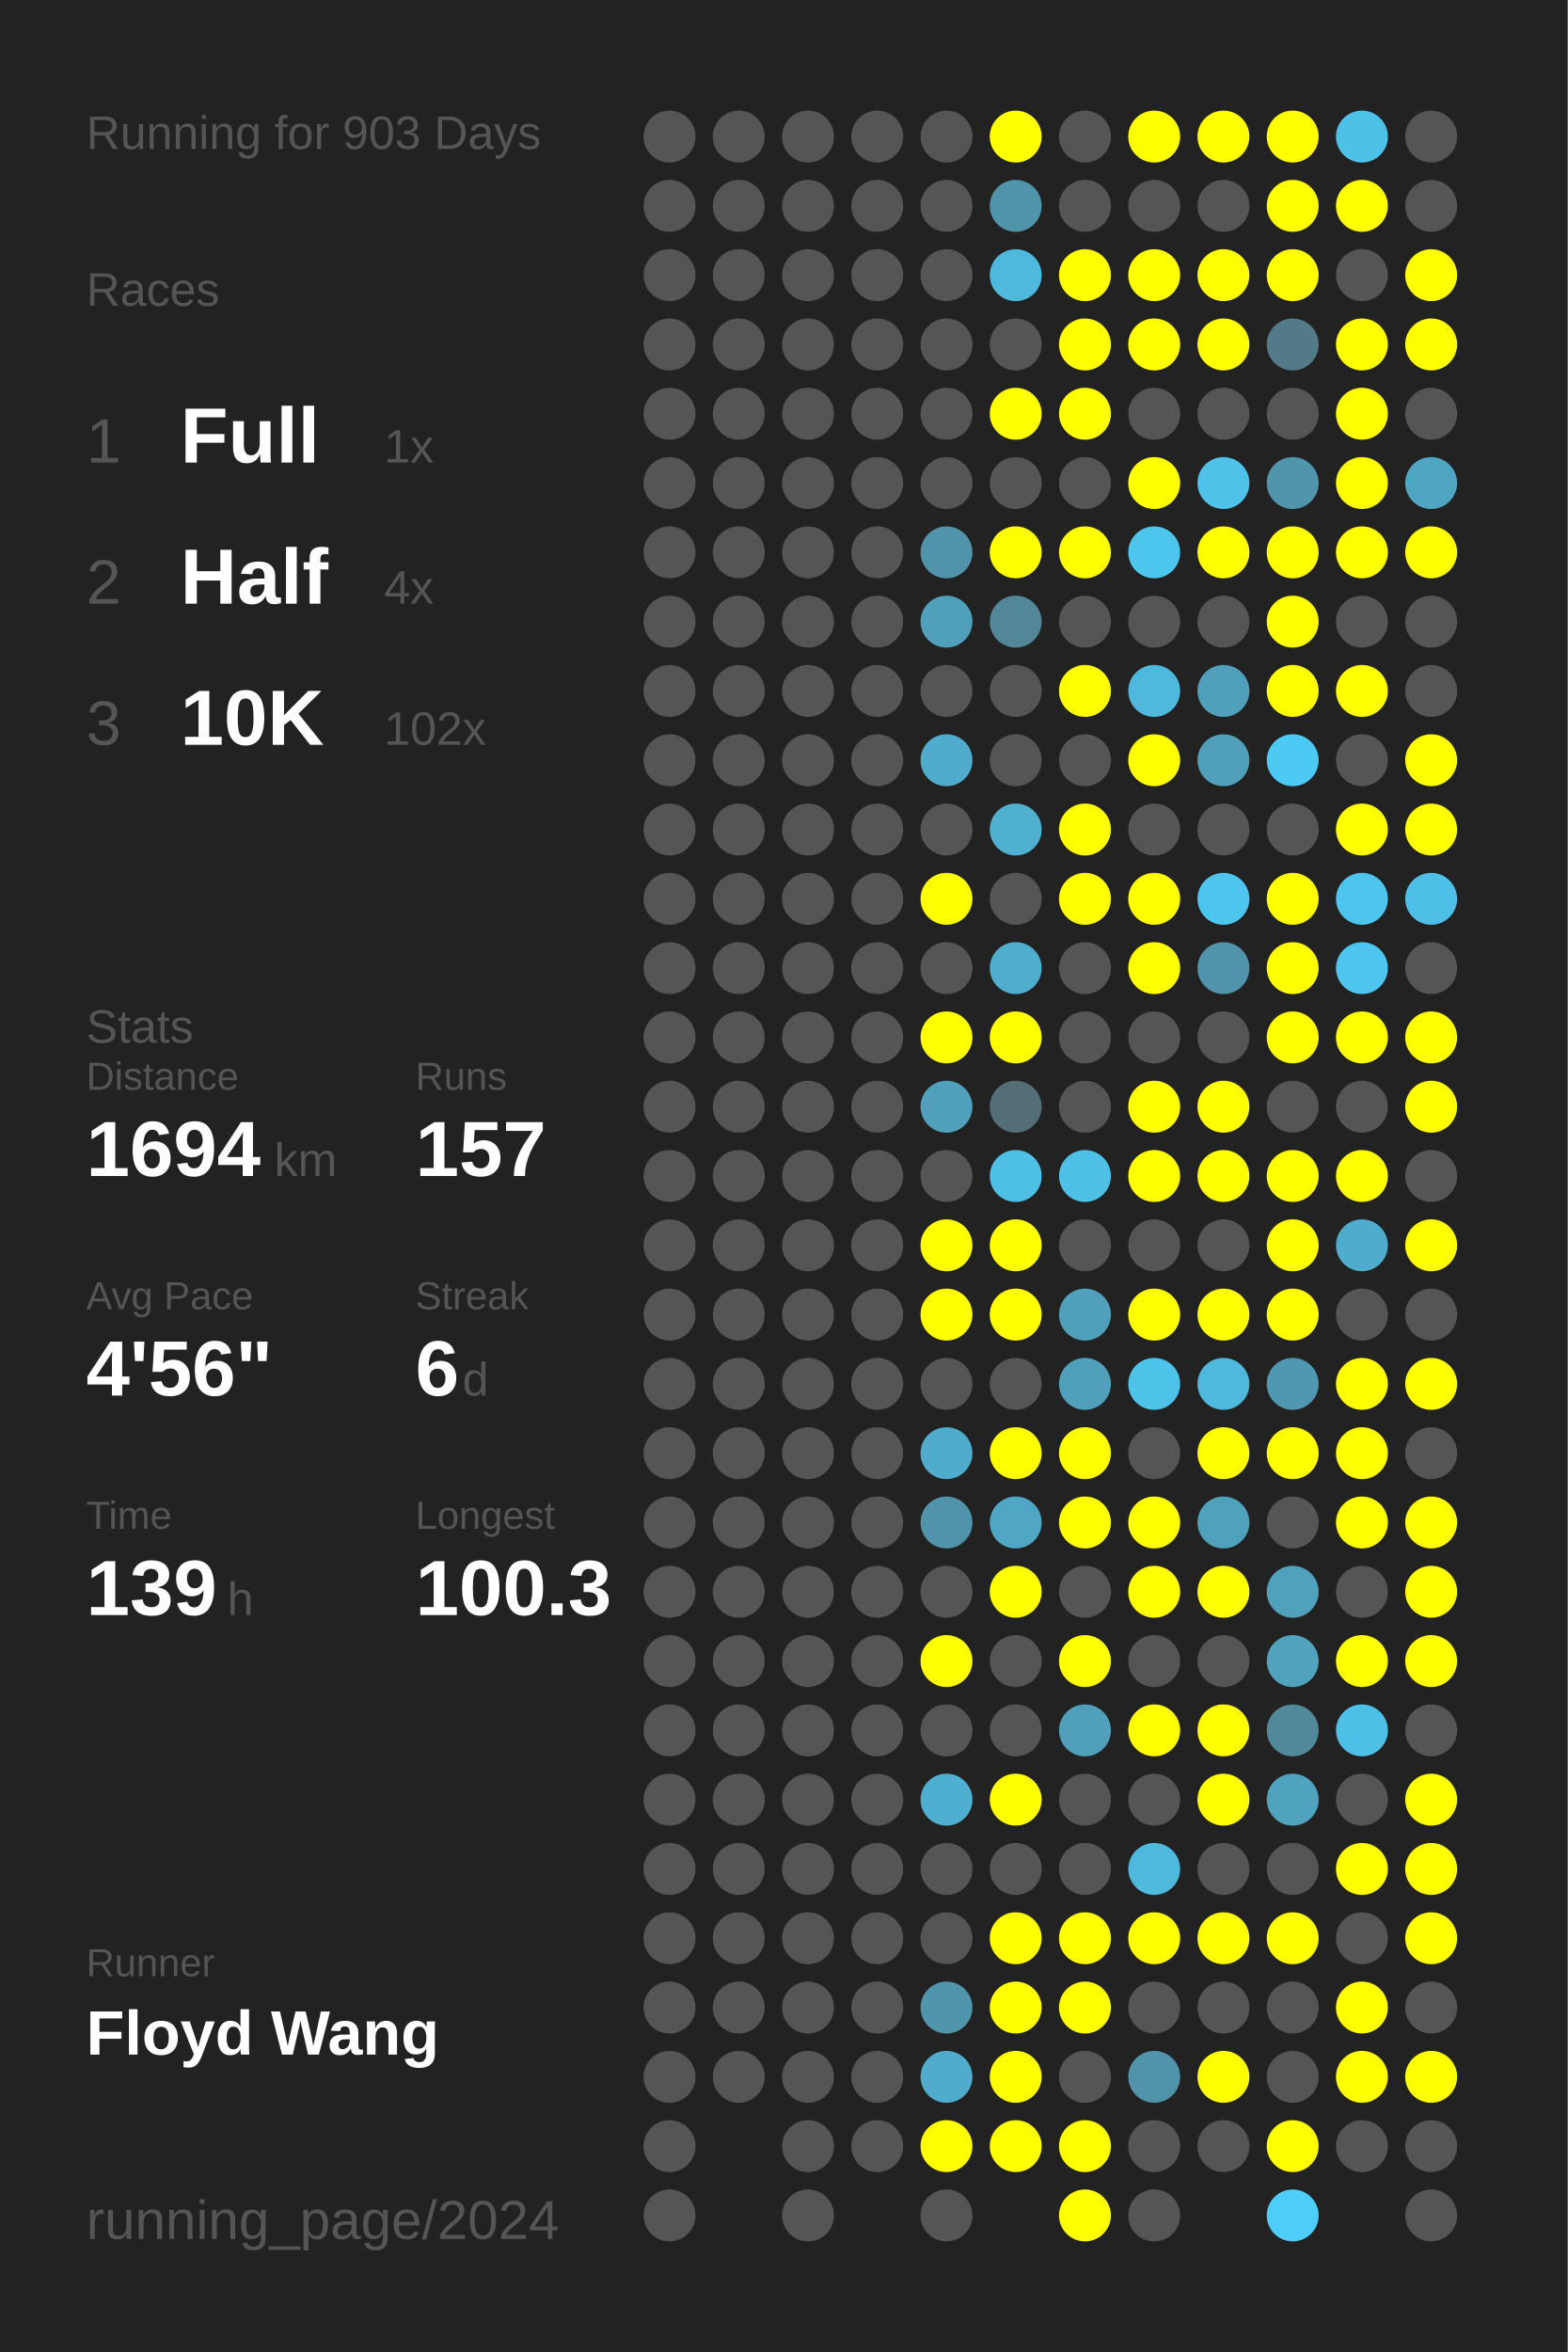
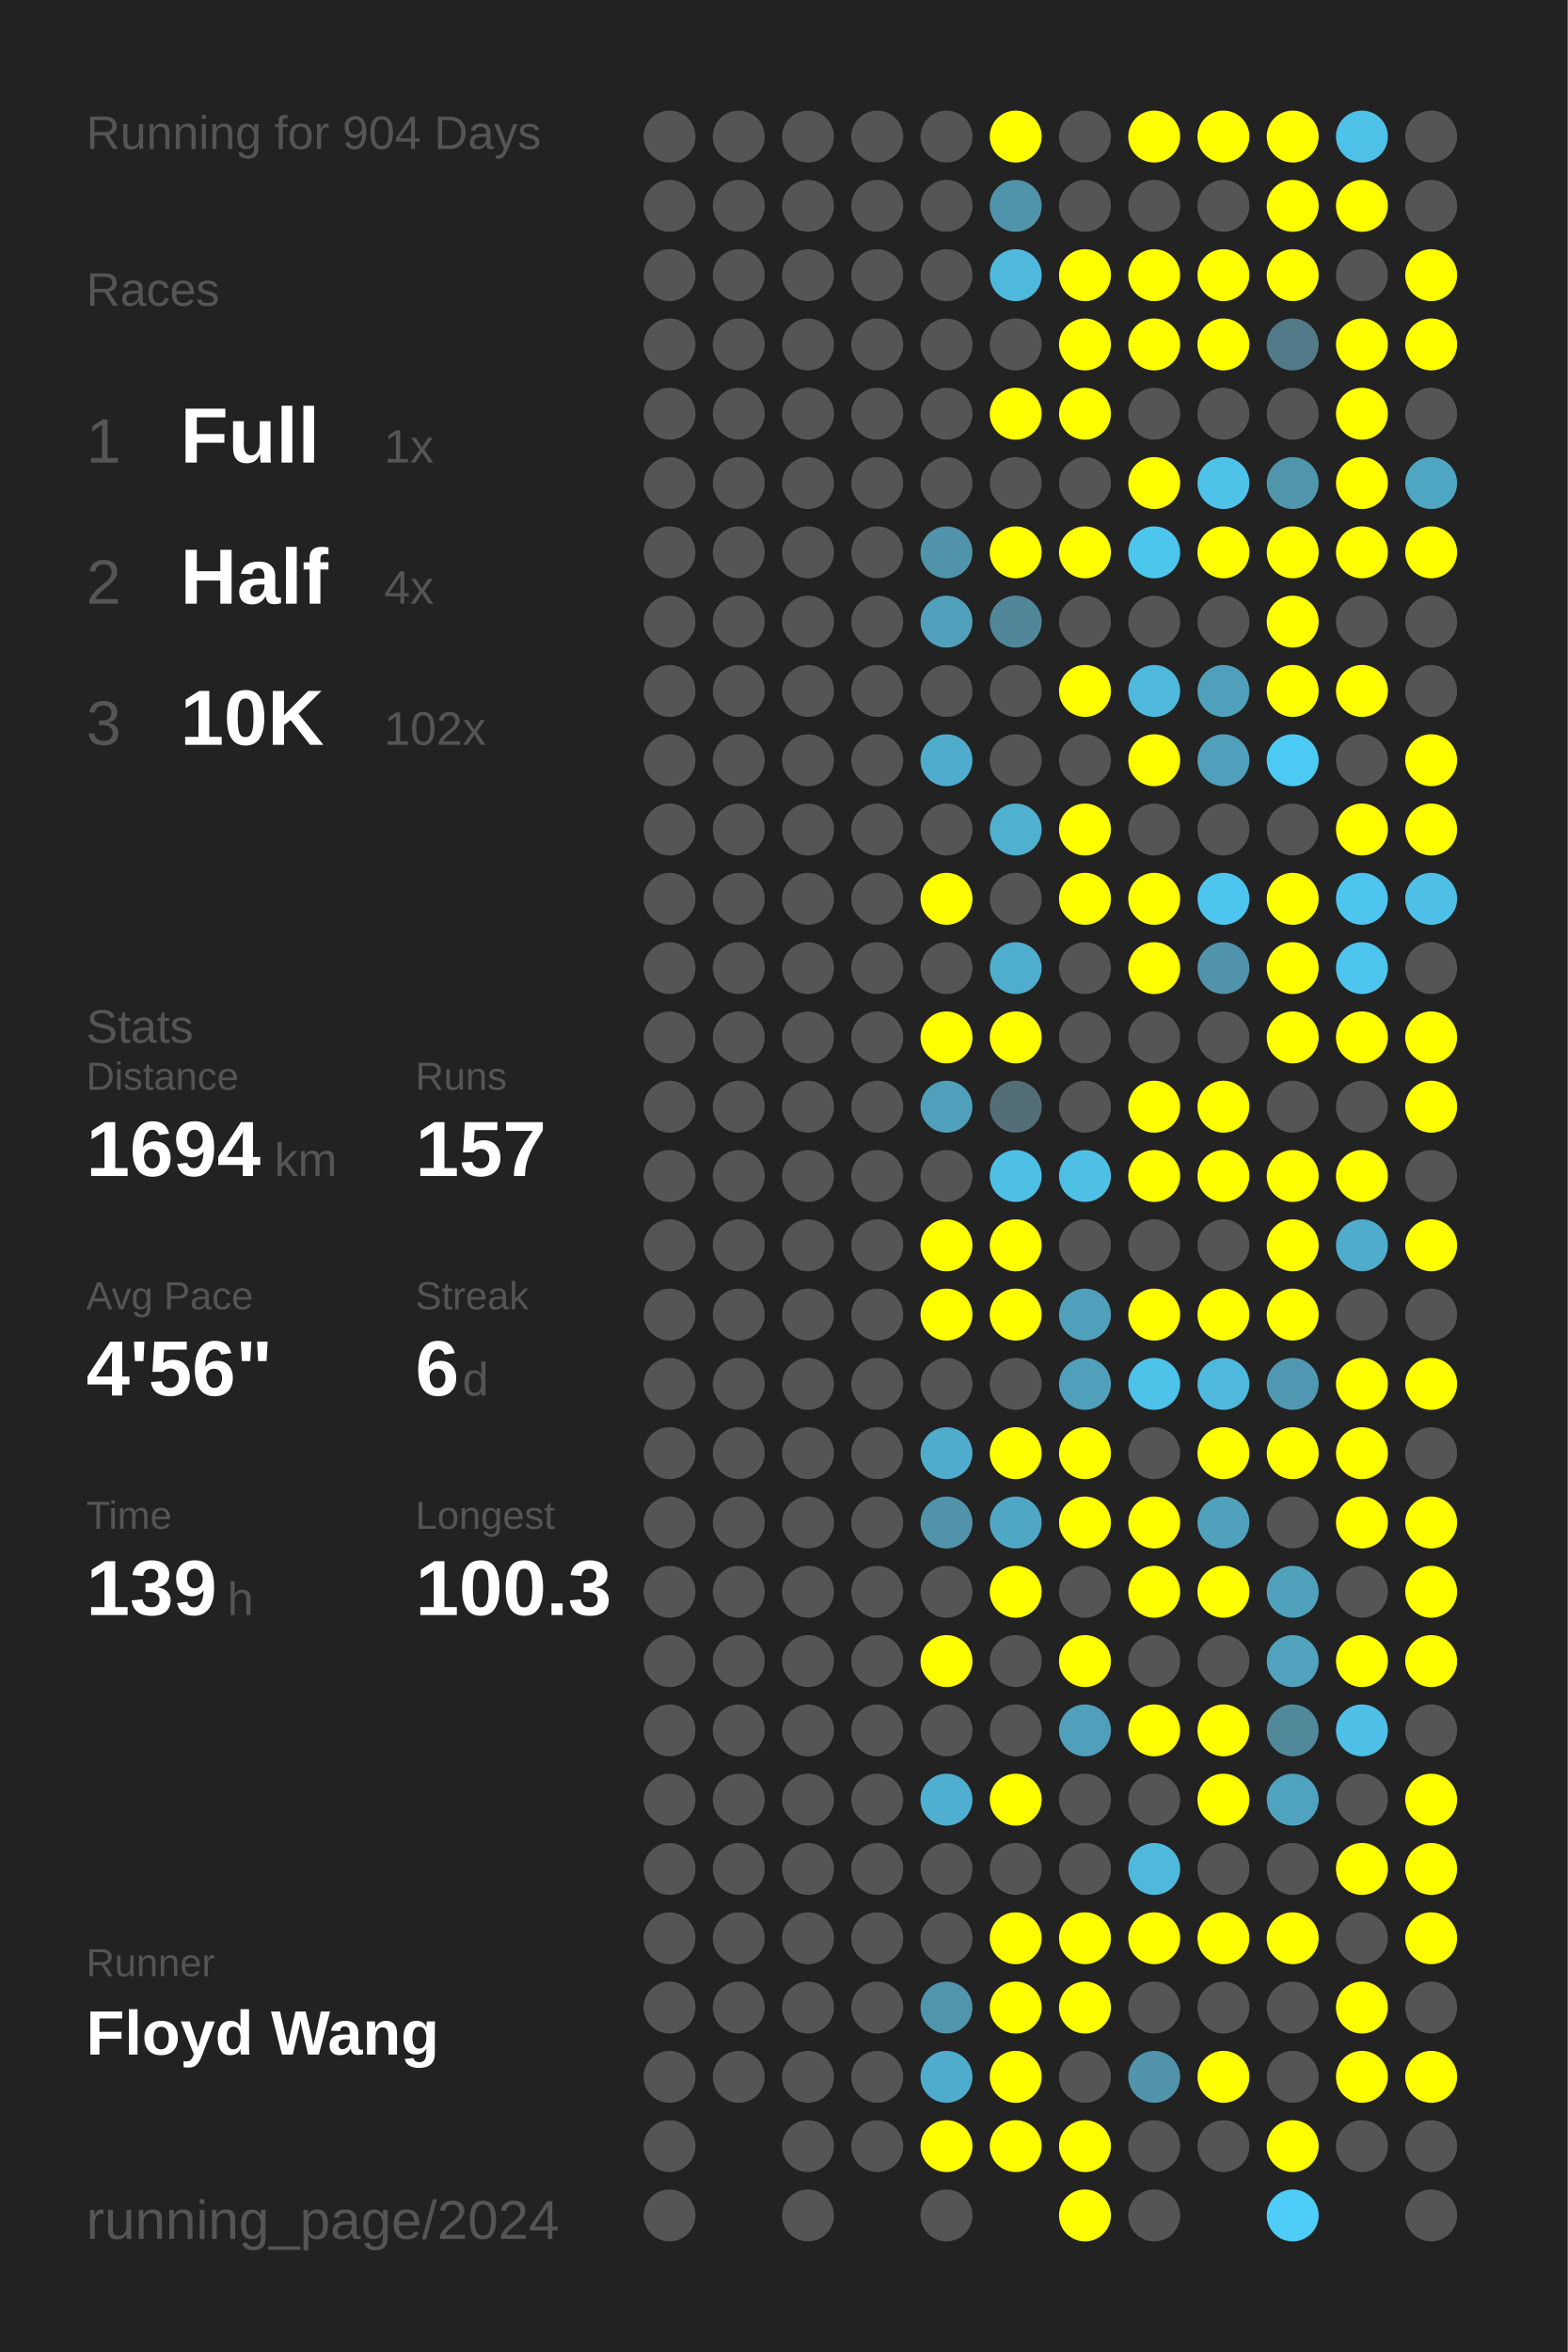
<svg xmlns="http://www.w3.org/2000/svg" baseProfile="full" height="300mm" version="1.1" viewBox="0,0,200,300" width="200mm">
  <defs />
  <rect fill="#222222" height="300" width="200" x="0" y="0" />
-   <text fill="#555555" style="font-size:6px; font-family:Arial;" x="11" y="19">Running for 903 Days</text>
+   <text fill="#555555" style="font-size:6px; font-family:Arial;" x="11" y="19">Running for 904 Days</text>
  <text fill="#555555" style="font-size:6px; font-family:Arial;" x="11" y="39">Races</text>
  <text fill="#555555" style="font-size:8px; font-family:Arial;" x="11" y="59">1</text>
  <text fill="#FFFFFF" style="font-size:10px; font-family:Arial; font-weight:bold;" x="23" y="59">Full</text>
  <text fill="#555555" style="font-size:6px; font-family:Arial;" x="49" y="59">1x</text>
  <text fill="#555555" style="font-size:8px; font-family:Arial;" x="11" y="77">2</text>
  <text fill="#FFFFFF" style="font-size:10px; font-family:Arial; font-weight:bold;" x="23" y="77">Half</text>
  <text fill="#555555" style="font-size:6px; font-family:Arial;" x="49" y="77">4x</text>
  <text fill="#555555" style="font-size:8px; font-family:Arial;" x="11" y="95">3</text>
  <text fill="#FFFFFF" style="font-size:10px; font-family:Arial; font-weight:bold;" x="23" y="95">10K</text>
  <text fill="#555555" style="font-size:6px; font-family:Arial;" x="49" y="95">102x</text>
  <text fill="#555555" style="font-size:6px; font-family:Arial;" x="11" y="133">Stats</text>
  <text fill="#555555" style="font-size:5px; font-family:Arial;" x="11" y="139">Distance</text>
  <text fill="#FFFFFF" style="font-size:10px; font-family:Arial; font-weight:bold;" x="11" y="150">1694</text>
  <text fill="#555555" style="font-size:6px; font-family:Arial;" x="35" y="150">km</text>
  <text fill="#555555" style="font-size:5px; font-family:Arial;" x="53" y="139">Runs</text>
  <text fill="#FFFFFF" style="font-size:10px; font-family:Arial; font-weight:bold;" x="53" y="150">157</text>
  <text fill="#555555" style="font-size:5px; font-family:Arial;" x="11" y="167">Avg Pace</text>
  <text fill="#FFFFFF" style="font-size:10px; font-family:Arial; font-weight:bold;" x="11" y="178">4'56"</text>
  <text fill="#555555" style="font-size:5px; font-family:Arial;" x="53" y="167">Streak</text>
  <text fill="#FFFFFF" style="font-size:10px; font-family:Arial; font-weight:bold;" x="53" y="178">6</text>
  <text fill="#555555" style="font-size:6px; font-family:Arial;" x="59" y="178">d</text>
  <text fill="#555555" style="font-size:5px; font-family:Arial;" x="11" y="195">Time</text>
  <text fill="#FFFFFF" style="font-size:10px; font-family:Arial; font-weight:bold;" x="11" y="206">139</text>
  <text fill="#555555" style="font-size:6px; font-family:Arial;" x="29" y="206">h</text>
  <text fill="#555555" style="font-size:5px; font-family:Arial;" x="53" y="195">Longest</text>
  <text fill="#FFFFFF" style="font-size:10px; font-family:Arial; font-weight:bold;" x="53" y="206">100.3</text>
  <text fill="#555555" style="font-size:5px; font-family:Arial;" x="11" y="252.065">Runner</text>
  <text fill="#FFFFFF" style="font-size:8px; font-family:Arial; font-weight:bold;" x="11" y="262.065">Floyd Wang</text>
  <text fill="#555555" style="font-size:7px; font-family:Arial;" x="11" y="285.581">running_page/2024</text>
  <circle cx="85.417" cy="17.419" fill="#555555" r="3.312" />
  <circle cx="85.417" cy="26.258" fill="#555555" r="3.312" />
  <circle cx="85.417" cy="35.097" fill="#555555" r="3.312" />
  <circle cx="85.417" cy="43.935" fill="#555555" r="3.312" />
  <circle cx="85.417" cy="52.774" fill="#555555" r="3.312" />
  <circle cx="85.417" cy="61.613" fill="#555555" r="3.312" />
  <circle cx="85.417" cy="70.452" fill="#555555" r="3.312" />
  <circle cx="85.417" cy="79.29" fill="#555555" r="3.312" />
  <circle cx="85.417" cy="88.129" fill="#555555" r="3.312" />
  <circle cx="85.417" cy="96.968" fill="#555555" r="3.312" />
  <circle cx="85.417" cy="105.806" fill="#555555" r="3.312" />
  <circle cx="85.417" cy="114.645" fill="#555555" r="3.312" />
  <circle cx="85.417" cy="123.484" fill="#555555" r="3.312" />
  <circle cx="85.417" cy="132.323" fill="#555555" r="3.312" />
  <circle cx="85.417" cy="141.161" fill="#555555" r="3.312" />
  <circle cx="85.417" cy="150" fill="#555555" r="3.312" />
  <circle cx="85.417" cy="158.839" fill="#555555" r="3.312" />
  <circle cx="85.417" cy="167.677" fill="#555555" r="3.312" />
  <circle cx="85.417" cy="176.516" fill="#555555" r="3.312" />
  <circle cx="85.417" cy="185.355" fill="#555555" r="3.312" />
  <circle cx="85.417" cy="194.194" fill="#555555" r="3.312" />
  <circle cx="85.417" cy="203.032" fill="#555555" r="3.312" />
  <circle cx="85.417" cy="211.871" fill="#555555" r="3.312" />
  <circle cx="85.417" cy="220.71" fill="#555555" r="3.312" />
  <circle cx="85.417" cy="229.548" fill="#555555" r="3.312" />
  <circle cx="85.417" cy="238.387" fill="#555555" r="3.312" />
  <circle cx="85.417" cy="247.226" fill="#555555" r="3.312" />
  <circle cx="85.417" cy="256.065" fill="#555555" r="3.312" />
  <circle cx="85.417" cy="264.903" fill="#555555" r="3.312" />
  <circle cx="85.417" cy="273.742" fill="#555555" r="3.312" />
  <circle cx="85.417" cy="282.581" fill="#555555" r="3.312" />
  <circle cx="94.25" cy="17.419" fill="#555555" r="3.312" />
  <circle cx="94.25" cy="26.258" fill="#555555" r="3.312" />
  <circle cx="94.25" cy="35.097" fill="#555555" r="3.312" />
  <circle cx="94.25" cy="43.935" fill="#555555" r="3.312" />
  <circle cx="94.25" cy="52.774" fill="#555555" r="3.312" />
  <circle cx="94.25" cy="61.613" fill="#555555" r="3.312" />
  <circle cx="94.25" cy="70.452" fill="#555555" r="3.312" />
  <circle cx="94.25" cy="79.29" fill="#555555" r="3.312" />
  <circle cx="94.25" cy="88.129" fill="#555555" r="3.312" />
  <circle cx="94.25" cy="96.968" fill="#555555" r="3.312" />
  <circle cx="94.25" cy="105.806" fill="#555555" r="3.312" />
  <circle cx="94.25" cy="114.645" fill="#555555" r="3.312" />
  <circle cx="94.25" cy="123.484" fill="#555555" r="3.312" />
  <circle cx="94.25" cy="132.323" fill="#555555" r="3.312" />
  <circle cx="94.25" cy="141.161" fill="#555555" r="3.312" />
  <circle cx="94.25" cy="150" fill="#555555" r="3.312" />
  <circle cx="94.25" cy="158.839" fill="#555555" r="3.312" />
  <circle cx="94.25" cy="167.677" fill="#555555" r="3.312" />
  <circle cx="94.25" cy="176.516" fill="#555555" r="3.312" />
  <circle cx="94.25" cy="185.355" fill="#555555" r="3.312" />
  <circle cx="94.25" cy="194.194" fill="#555555" r="3.312" />
  <circle cx="94.25" cy="203.032" fill="#555555" r="3.312" />
  <circle cx="94.25" cy="211.871" fill="#555555" r="3.312" />
  <circle cx="94.25" cy="220.71" fill="#555555" r="3.312" />
  <circle cx="94.25" cy="229.548" fill="#555555" r="3.312" />
  <circle cx="94.25" cy="238.387" fill="#555555" r="3.312" />
  <circle cx="94.25" cy="247.226" fill="#555555" r="3.312" />
  <circle cx="94.25" cy="256.065" fill="#555555" r="3.312" />
  <circle cx="94.25" cy="264.903" fill="#555555" r="3.312" />
  <circle cx="103.083" cy="17.419" fill="#555555" r="3.312" />
  <circle cx="103.083" cy="26.258" fill="#555555" r="3.312" />
  <circle cx="103.083" cy="35.097" fill="#555555" r="3.312" />
  <circle cx="103.083" cy="43.935" fill="#555555" r="3.312" />
  <circle cx="103.083" cy="52.774" fill="#555555" r="3.312" />
  <circle cx="103.083" cy="61.613" fill="#555555" r="3.312" />
  <circle cx="103.083" cy="70.452" fill="#555555" r="3.312" />
  <circle cx="103.083" cy="79.29" fill="#555555" r="3.312" />
  <circle cx="103.083" cy="88.129" fill="#555555" r="3.312" />
  <circle cx="103.083" cy="96.968" fill="#555555" r="3.312" />
  <circle cx="103.083" cy="105.806" fill="#555555" r="3.312" />
  <circle cx="103.083" cy="114.645" fill="#555555" r="3.312" />
  <circle cx="103.083" cy="123.484" fill="#555555" r="3.312" />
  <circle cx="103.083" cy="132.323" fill="#555555" r="3.312" />
  <circle cx="103.083" cy="141.161" fill="#555555" r="3.312" />
  <circle cx="103.083" cy="150" fill="#555555" r="3.312" />
  <circle cx="103.083" cy="158.839" fill="#555555" r="3.312" />
  <circle cx="103.083" cy="167.677" fill="#555555" r="3.312" />
  <circle cx="103.083" cy="176.516" fill="#555555" r="3.312" />
  <circle cx="103.083" cy="185.355" fill="#555555" r="3.312" />
  <circle cx="103.083" cy="194.194" fill="#555555" r="3.312" />
  <circle cx="103.083" cy="203.032" fill="#555555" r="3.312" />
  <circle cx="103.083" cy="211.871" fill="#555555" r="3.312" />
  <circle cx="103.083" cy="220.71" fill="#555555" r="3.312" />
  <circle cx="103.083" cy="229.548" fill="#555555" r="3.312" />
  <circle cx="103.083" cy="238.387" fill="#555555" r="3.312" />
  <circle cx="103.083" cy="247.226" fill="#555555" r="3.312" />
  <circle cx="103.083" cy="256.065" fill="#555555" r="3.312" />
  <circle cx="103.083" cy="264.903" fill="#555555" r="3.312" />
  <circle cx="103.083" cy="273.742" fill="#555555" r="3.312" />
  <circle cx="103.083" cy="282.581" fill="#555555" r="3.312" />
  <circle cx="111.917" cy="17.419" fill="#555555" r="3.312" />
  <circle cx="111.917" cy="26.258" fill="#555555" r="3.312" />
  <circle cx="111.917" cy="35.097" fill="#555555" r="3.312" />
  <circle cx="111.917" cy="43.935" fill="#555555" r="3.312" />
  <circle cx="111.917" cy="52.774" fill="#555555" r="3.312" />
  <circle cx="111.917" cy="61.613" fill="#555555" r="3.312" />
  <circle cx="111.917" cy="70.452" fill="#555555" r="3.312" />
  <circle cx="111.917" cy="79.29" fill="#555555" r="3.312" />
  <circle cx="111.917" cy="88.129" fill="#555555" r="3.312" />
  <circle cx="111.917" cy="96.968" fill="#555555" r="3.312" />
  <circle cx="111.917" cy="105.806" fill="#555555" r="3.312" />
  <circle cx="111.917" cy="114.645" fill="#555555" r="3.312" />
  <circle cx="111.917" cy="123.484" fill="#555555" r="3.312" />
  <circle cx="111.917" cy="132.323" fill="#555555" r="3.312" />
  <circle cx="111.917" cy="141.161" fill="#555555" r="3.312" />
  <circle cx="111.917" cy="150" fill="#555555" r="3.312" />
  <circle cx="111.917" cy="158.839" fill="#555555" r="3.312" />
  <circle cx="111.917" cy="167.677" fill="#555555" r="3.312" />
  <circle cx="111.917" cy="176.516" fill="#555555" r="3.312" />
  <circle cx="111.917" cy="185.355" fill="#555555" r="3.312" />
  <circle cx="111.917" cy="194.194" fill="#555555" r="3.312" />
  <circle cx="111.917" cy="203.032" fill="#555555" r="3.312" />
  <circle cx="111.917" cy="211.871" fill="#555555" r="3.312" />
  <circle cx="111.917" cy="220.71" fill="#555555" r="3.312" />
  <circle cx="111.917" cy="229.548" fill="#555555" r="3.312" />
  <circle cx="111.917" cy="238.387" fill="#555555" r="3.312" />
  <circle cx="111.917" cy="247.226" fill="#555555" r="3.312" />
  <circle cx="111.917" cy="256.065" fill="#555555" r="3.312" />
  <circle cx="111.917" cy="264.903" fill="#555555" r="3.312" />
  <circle cx="111.917" cy="273.742" fill="#555555" r="3.312" />
  <circle cx="120.75" cy="17.419" fill="#555555" r="3.312" />
  <circle cx="120.75" cy="26.258" fill="#555555" r="3.312" />
  <circle cx="120.75" cy="35.097" fill="#555555" r="3.312" />
  <circle cx="120.75" cy="43.935" fill="#555555" r="3.312" />
  <circle cx="120.75" cy="52.774" fill="#555555" r="3.312" />
  <circle cx="120.75" cy="61.613" fill="#555555" r="3.312" />
  <circle cx="120.75" cy="70.452" fill="#5093aa" r="3.312" />
  <circle cx="120.75" cy="79.29" fill="#50a0bc" r="3.312" />
  <circle cx="120.75" cy="88.129" fill="#555555" r="3.312" />
  <circle cx="120.75" cy="96.968" fill="#4faccc" r="3.312" />
  <circle cx="120.75" cy="105.806" fill="#555555" r="3.312" />
  <circle cx="120.75" cy="114.645" fill="#FFFF00" r="3.312" />
  <circle cx="120.75" cy="123.484" fill="#555555" r="3.312" />
  <circle cx="120.75" cy="132.323" fill="#FFFF00" r="3.312" />
  <circle cx="120.75" cy="141.161" fill="#50a0bb" r="3.312" />
  <circle cx="120.75" cy="150" fill="#555555" r="3.312" />
  <circle cx="120.75" cy="158.839" fill="#FFFF00" r="3.312" />
  <circle cx="120.75" cy="167.677" fill="#FFFF00" r="3.312" />
  <circle cx="120.75" cy="176.516" fill="#555555" r="3.312" />
  <circle cx="120.75" cy="185.355" fill="#4faccc" r="3.312" />
  <circle cx="120.75" cy="194.194" fill="#5093aa" r="3.312" />
  <circle cx="120.75" cy="203.032" fill="#555555" r="3.312" />
  <circle cx="120.75" cy="211.871" fill="#FFFF00" r="3.312" />
  <circle cx="120.75" cy="220.71" fill="#555555" r="3.312" />
  <circle cx="120.75" cy="229.548" fill="#4fafd0" r="3.312" />
  <circle cx="120.75" cy="238.387" fill="#555555" r="3.312" />
  <circle cx="120.75" cy="247.226" fill="#555555" r="3.312" />
  <circle cx="120.75" cy="256.065" fill="#5095ac" r="3.312" />
  <circle cx="120.75" cy="264.903" fill="#4faccc" r="3.312" />
  <circle cx="120.75" cy="273.742" fill="#FFFF00" r="3.312" />
  <circle cx="120.75" cy="282.581" fill="#555555" r="3.312" />
  <circle cx="129.583" cy="17.419" fill="#FFFF00" r="3.312" />
  <circle cx="129.583" cy="26.258" fill="#5094ab" r="3.312" />
  <circle cx="129.583" cy="35.097" fill="#4eb9dd" r="3.312" />
  <circle cx="129.583" cy="43.935" fill="#555555" r="3.312" />
  <circle cx="129.583" cy="52.774" fill="#FFFF00" r="3.312" />
  <circle cx="129.583" cy="61.613" fill="#555555" r="3.312" />
  <circle cx="129.583" cy="70.452" fill="#FFFF00" r="3.312" />
  <circle cx="129.583" cy="79.29" fill="#518799" r="3.312" />
  <circle cx="129.583" cy="88.129" fill="#555555" r="3.312" />
  <circle cx="129.583" cy="96.968" fill="#555555" r="3.312" />
  <circle cx="129.583" cy="105.806" fill="#4fb0d0" r="3.312" />
  <circle cx="129.583" cy="114.645" fill="#555555" r="3.312" />
  <circle cx="129.583" cy="123.484" fill="#4fadcd" r="3.312" />
  <circle cx="129.583" cy="132.323" fill="#FFFF00" r="3.312" />
  <circle cx="129.583" cy="141.161" fill="#536e77" r="3.312" />
  <circle cx="129.583" cy="150" fill="#4ebfe5" r="3.312" />
  <circle cx="129.583" cy="158.839" fill="#FFFF00" r="3.312" />
  <circle cx="129.583" cy="167.677" fill="#FFFF00" r="3.312" />
  <circle cx="129.583" cy="176.516" fill="#555555" r="3.312" />
  <circle cx="129.583" cy="185.355" fill="#FFFF00" r="3.312" />
  <circle cx="129.583" cy="194.194" fill="#4fa7c5" r="3.312" />
  <circle cx="129.583" cy="203.032" fill="#FFFF00" r="3.312" />
  <circle cx="129.583" cy="211.871" fill="#555555" r="3.312" />
  <circle cx="129.583" cy="220.71" fill="#555555" r="3.312" />
  <circle cx="129.583" cy="229.548" fill="#FFFF00" r="3.312" />
  <circle cx="129.583" cy="238.387" fill="#555555" r="3.312" />
  <circle cx="129.583" cy="247.226" fill="#FFFF00" r="3.312" />
  <circle cx="129.583" cy="256.065" fill="#FFFF00" r="3.312" />
  <circle cx="129.583" cy="264.903" fill="#FFFF00" r="3.312" />
  <circle cx="129.583" cy="273.742" fill="#FFFF00" r="3.312" />
  <circle cx="138.417" cy="17.419" fill="#555555" r="3.312" />
  <circle cx="138.417" cy="26.258" fill="#555555" r="3.312" />
  <circle cx="138.417" cy="35.097" fill="#FFFF00" r="3.312" />
  <circle cx="138.417" cy="43.935" fill="#FFFF00" r="3.312" />
  <circle cx="138.417" cy="52.774" fill="#FFFF00" r="3.312" />
  <circle cx="138.417" cy="61.613" fill="#555555" r="3.312" />
  <circle cx="138.417" cy="70.452" fill="#FFFF00" r="3.312" />
  <circle cx="138.417" cy="79.29" fill="#555555" r="3.312" />
  <circle cx="138.417" cy="88.129" fill="#FFFF00" r="3.312" />
  <circle cx="138.417" cy="96.968" fill="#555555" r="3.312" />
  <circle cx="138.417" cy="105.806" fill="#FFFF00" r="3.312" />
  <circle cx="138.417" cy="114.645" fill="#FFFF00" r="3.312" />
  <circle cx="138.417" cy="123.484" fill="#555555" r="3.312" />
  <circle cx="138.417" cy="132.323" fill="#555555" r="3.312" />
  <circle cx="138.417" cy="141.161" fill="#555555" r="3.312" />
  <circle cx="138.417" cy="150" fill="#4ebfe5" r="3.312" />
  <circle cx="138.417" cy="158.839" fill="#555555" r="3.312" />
  <circle cx="138.417" cy="167.677" fill="#50a0bb" r="3.312" />
  <circle cx="138.417" cy="176.516" fill="#50a0bb" r="3.312" />
  <circle cx="138.417" cy="185.355" fill="#FFFF00" r="3.312" />
  <circle cx="138.417" cy="194.194" fill="#FFFF00" r="3.312" />
  <circle cx="138.417" cy="203.032" fill="#555555" r="3.312" />
  <circle cx="138.417" cy="211.871" fill="#FFFF00" r="3.312" />
  <circle cx="138.417" cy="220.71" fill="#50a0bb" r="3.312" />
  <circle cx="138.417" cy="229.548" fill="#555555" r="3.312" />
  <circle cx="138.417" cy="238.387" fill="#555555" r="3.312" />
  <circle cx="138.417" cy="247.226" fill="#FFFF00" r="3.312" />
  <circle cx="138.417" cy="256.065" fill="#FFFF00" r="3.312" />
  <circle cx="138.417" cy="264.903" fill="#555555" r="3.312" />
  <circle cx="138.417" cy="273.742" fill="#FFFF00" r="3.312" />
  <circle cx="138.417" cy="282.581" fill="#FFFF00" r="3.312" />
  <circle cx="147.25" cy="17.419" fill="#FFFF00" r="3.312" />
  <circle cx="147.25" cy="26.258" fill="#555555" r="3.312" />
  <circle cx="147.25" cy="35.097" fill="#FFFF00" r="3.312" />
  <circle cx="147.25" cy="43.935" fill="#FFFF00" r="3.312" />
  <circle cx="147.25" cy="52.774" fill="#555555" r="3.312" />
  <circle cx="147.25" cy="61.613" fill="#FFFF00" r="3.312" />
  <circle cx="147.25" cy="70.452" fill="#4dc6ee" r="3.312" />
  <circle cx="147.25" cy="79.29" fill="#555555" r="3.312" />
  <circle cx="147.25" cy="88.129" fill="#4eb9dd" r="3.312" />
  <circle cx="147.25" cy="96.968" fill="#FFFF00" r="3.312" />
  <circle cx="147.25" cy="105.806" fill="#555555" r="3.312" />
  <circle cx="147.25" cy="114.645" fill="#FFFF00" r="3.312" />
  <circle cx="147.25" cy="123.484" fill="#FFFF00" r="3.312" />
  <circle cx="147.25" cy="132.323" fill="#555555" r="3.312" />
  <circle cx="147.25" cy="141.161" fill="#FFFF00" r="3.312" />
  <circle cx="147.25" cy="150" fill="#FFFF00" r="3.312" />
  <circle cx="147.25" cy="158.839" fill="#555555" r="3.312" />
  <circle cx="147.25" cy="167.677" fill="#FFFF00" r="3.312" />
  <circle cx="147.25" cy="176.516" fill="#4dc3ea" r="3.312" />
  <circle cx="147.25" cy="185.355" fill="#555555" r="3.312" />
  <circle cx="147.25" cy="194.194" fill="#FFFF00" r="3.312" />
  <circle cx="147.25" cy="203.032" fill="#FFFF00" r="3.312" />
  <circle cx="147.25" cy="211.871" fill="#555555" r="3.312" />
  <circle cx="147.25" cy="220.71" fill="#FFFF00" r="3.312" />
  <circle cx="147.25" cy="229.548" fill="#555555" r="3.312" />
  <circle cx="147.25" cy="238.387" fill="#4eb9dd" r="3.312" />
  <circle cx="147.25" cy="247.226" fill="#FFFF00" r="3.312" />
  <circle cx="147.25" cy="256.065" fill="#555555" r="3.312" />
  <circle cx="147.25" cy="264.903" fill="#5093aa" r="3.312" />
  <circle cx="147.25" cy="273.742" fill="#555555" r="3.312" />
  <circle cx="147.25" cy="282.581" fill="#555555" r="3.312" />
  <circle cx="156.083" cy="17.419" fill="#FFFF00" r="3.312" />
  <circle cx="156.083" cy="26.258" fill="#555555" r="3.312" />
  <circle cx="156.083" cy="35.097" fill="#FFFF00" r="3.312" />
  <circle cx="156.083" cy="43.935" fill="#FFFF00" r="3.312" />
  <circle cx="156.083" cy="52.774" fill="#555555" r="3.312" />
  <circle cx="156.083" cy="61.613" fill="#4ec2e9" r="3.312" />
  <circle cx="156.083" cy="70.452" fill="#FFFF00" r="3.312" />
  <circle cx="156.083" cy="79.29" fill="#555555" r="3.312" />
  <circle cx="156.083" cy="88.129" fill="#50a0bb" r="3.312" />
  <circle cx="156.083" cy="96.968" fill="#50a0bb" r="3.312" />
  <circle cx="156.083" cy="105.806" fill="#555555" r="3.312" />
  <circle cx="156.083" cy="114.645" fill="#4dc5ee" r="3.312" />
  <circle cx="156.083" cy="123.484" fill="#5093aa" r="3.312" />
  <circle cx="156.083" cy="132.323" fill="#555555" r="3.312" />
  <circle cx="156.083" cy="141.161" fill="#FFFF00" r="3.312" />
  <circle cx="156.083" cy="150" fill="#FFFF00" r="3.312" />
  <circle cx="156.083" cy="158.839" fill="#555555" r="3.312" />
  <circle cx="156.083" cy="167.677" fill="#FFFF00" r="3.312" />
  <circle cx="156.083" cy="176.516" fill="#4eb9dd" r="3.312" />
  <circle cx="156.083" cy="185.355" fill="#FFFF00" r="3.312" />
  <circle cx="156.083" cy="194.194" fill="#50a1bc" r="3.312" />
  <circle cx="156.083" cy="203.032" fill="#FFFF00" r="3.312" />
  <circle cx="156.083" cy="211.871" fill="#555555" r="3.312" />
  <circle cx="156.083" cy="220.71" fill="#FFFF00" r="3.312" />
  <circle cx="156.083" cy="229.548" fill="#FFFF00" r="3.312" />
  <circle cx="156.083" cy="238.387" fill="#555555" r="3.312" />
  <circle cx="156.083" cy="247.226" fill="#FFFF00" r="3.312" />
  <circle cx="156.083" cy="256.065" fill="#555555" r="3.312" />
  <circle cx="156.083" cy="264.903" fill="#FFFF00" r="3.312" />
  <circle cx="156.083" cy="273.742" fill="#555555" r="3.312" />
  <circle cx="164.917" cy="17.419" fill="#FFFF00" r="3.312" />
  <circle cx="164.917" cy="26.258" fill="#FFFF00" r="3.312" />
  <circle cx="164.917" cy="35.097" fill="#FFFF00" r="3.312" />
  <circle cx="164.917" cy="43.935" fill="#527a88" r="3.312" />
  <circle cx="164.917" cy="52.774" fill="#555555" r="3.312" />
  <circle cx="164.917" cy="61.613" fill="#5095ac" r="3.312" />
  <circle cx="164.917" cy="70.452" fill="#FFFF00" r="3.312" />
  <circle cx="164.917" cy="79.29" fill="#FFFF00" r="3.312" />
  <circle cx="164.917" cy="88.129" fill="#FFFF00" r="3.312" />
  <circle cx="164.917" cy="96.968" fill="#4dcaf4" r="3.312" />
  <circle cx="164.917" cy="105.806" fill="#555555" r="3.312" />
  <circle cx="164.917" cy="114.645" fill="#FFFF00" r="3.312" />
  <circle cx="164.917" cy="123.484" fill="#FFFF00" r="3.312" />
  <circle cx="164.917" cy="132.323" fill="#FFFF00" r="3.312" />
  <circle cx="164.917" cy="141.161" fill="#555555" r="3.312" />
  <circle cx="164.917" cy="150" fill="#FFFF00" r="3.312" />
  <circle cx="164.917" cy="158.839" fill="#FFFF00" r="3.312" />
  <circle cx="164.917" cy="167.677" fill="#FFFF00" r="3.312" />
  <circle cx="164.917" cy="176.516" fill="#5098b1" r="3.312" />
  <circle cx="164.917" cy="185.355" fill="#FFFF00" r="3.312" />
  <circle cx="164.917" cy="194.194" fill="#555555" r="3.312" />
  <circle cx="164.917" cy="203.032" fill="#50a1bc" r="3.312" />
  <circle cx="164.917" cy="211.871" fill="#50a2bd" r="3.312" />
  <circle cx="164.917" cy="220.71" fill="#51899b" r="3.312" />
  <circle cx="164.917" cy="229.548" fill="#4fa3bf" r="3.312" />
  <circle cx="164.917" cy="238.387" fill="#555555" r="3.312" />
  <circle cx="164.917" cy="247.226" fill="#FFFF00" r="3.312" />
  <circle cx="164.917" cy="256.065" fill="#555555" r="3.312" />
  <circle cx="164.917" cy="264.903" fill="#555555" r="3.312" />
  <circle cx="164.917" cy="273.742" fill="#FFFF00" r="3.312" />
  <circle cx="164.917" cy="282.581" fill="#4dcdf8" r="3.312" />
  <circle cx="173.75" cy="17.419" fill="#4ec1e8" r="3.312" />
  <circle cx="173.75" cy="26.258" fill="#FFFF00" r="3.312" />
  <circle cx="173.75" cy="35.097" fill="#555555" r="3.312" />
  <circle cx="173.75" cy="43.935" fill="#FFFF00" r="3.312" />
  <circle cx="173.75" cy="52.774" fill="#FFFF00" r="3.312" />
  <circle cx="173.75" cy="61.613" fill="#FFFF00" r="3.312" />
  <circle cx="173.75" cy="70.452" fill="#FFFF00" r="3.312" />
  <circle cx="173.75" cy="79.29" fill="#555555" r="3.312" />
  <circle cx="173.75" cy="88.129" fill="#FFFF00" r="3.312" />
  <circle cx="173.75" cy="96.968" fill="#555555" r="3.312" />
  <circle cx="173.75" cy="105.806" fill="#FFFF00" r="3.312" />
  <circle cx="173.75" cy="114.645" fill="#4dc5ee" r="3.312" />
  <circle cx="173.75" cy="123.484" fill="#4dc5ee" r="3.312" />
  <circle cx="173.75" cy="132.323" fill="#FFFF00" r="3.312" />
  <circle cx="173.75" cy="141.161" fill="#555555" r="3.312" />
  <circle cx="173.75" cy="150" fill="#FFFF00" r="3.312" />
  <circle cx="173.75" cy="158.839" fill="#4faccc" r="3.312" />
  <circle cx="173.75" cy="167.677" fill="#555555" r="3.312" />
  <circle cx="173.75" cy="176.516" fill="#FFFF00" r="3.312" />
  <circle cx="173.75" cy="185.355" fill="#FFFF00" r="3.312" />
  <circle cx="173.75" cy="194.194" fill="#FFFF00" r="3.312" />
  <circle cx="173.75" cy="203.032" fill="#555555" r="3.312" />
  <circle cx="173.75" cy="211.871" fill="#FFFF00" r="3.312" />
  <circle cx="173.75" cy="220.71" fill="#4ebfe6" r="3.312" />
  <circle cx="173.75" cy="229.548" fill="#555555" r="3.312" />
  <circle cx="173.75" cy="238.387" fill="#FFFF00" r="3.312" />
  <circle cx="173.75" cy="247.226" fill="#555555" r="3.312" />
  <circle cx="173.75" cy="256.065" fill="#FFFF00" r="3.312" />
  <circle cx="173.75" cy="264.903" fill="#FFFF00" r="3.312" />
  <circle cx="173.75" cy="273.742" fill="#555555" r="3.312" />
  <circle cx="182.583" cy="17.419" fill="#555555" r="3.312" />
  <circle cx="182.583" cy="26.258" fill="#555555" r="3.312" />
  <circle cx="182.583" cy="35.097" fill="#FFFF00" r="3.312" />
  <circle cx="182.583" cy="43.935" fill="#FFFF00" r="3.312" />
  <circle cx="182.583" cy="52.774" fill="#555555" r="3.312" />
  <circle cx="182.583" cy="61.613" fill="#4fa6c3" r="3.312" />
  <circle cx="182.583" cy="70.452" fill="#FFFF00" r="3.312" />
  <circle cx="182.583" cy="79.29" fill="#555555" r="3.312" />
  <circle cx="182.583" cy="88.129" fill="#555555" r="3.312" />
  <circle cx="182.583" cy="96.968" fill="#FFFF00" r="3.312" />
  <circle cx="182.583" cy="105.806" fill="#FFFF00" r="3.312" />
  <circle cx="182.583" cy="114.645" fill="#4ec0e7" r="3.312" />
  <circle cx="182.583" cy="123.484" fill="#555555" r="3.312" />
  <circle cx="182.583" cy="132.323" fill="#FFFF00" r="3.312" />
  <circle cx="182.583" cy="141.161" fill="#FFFF00" r="3.312" />
  <circle cx="182.583" cy="150" fill="#555555" r="3.312" />
  <circle cx="182.583" cy="158.839" fill="#FFFF00" r="3.312" />
  <circle cx="182.583" cy="167.677" fill="#555555" r="3.312" />
  <circle cx="182.583" cy="176.516" fill="#FFFF00" r="3.312" />
  <circle cx="182.583" cy="185.355" fill="#555555" r="3.312" />
  <circle cx="182.583" cy="194.194" fill="#FFFF00" r="3.312" />
  <circle cx="182.583" cy="203.032" fill="#FFFF00" r="3.312" />
  <circle cx="182.583" cy="211.871" fill="#FFFF00" r="3.312" />
  <circle cx="182.583" cy="220.71" fill="#555555" r="3.312" />
  <circle cx="182.583" cy="229.548" fill="#FFFF00" r="3.312" />
  <circle cx="182.583" cy="238.387" fill="#FFFF00" r="3.312" />
  <circle cx="182.583" cy="247.226" fill="#FFFF00" r="3.312" />
  <circle cx="182.583" cy="256.065" fill="#555555" r="3.312" />
  <circle cx="182.583" cy="264.903" fill="#FFFF00" r="3.312" />
  <circle cx="182.583" cy="273.742" fill="#555555" r="3.312" />
  <circle cx="182.583" cy="282.581" fill="#555555" r="3.312" />
</svg>
